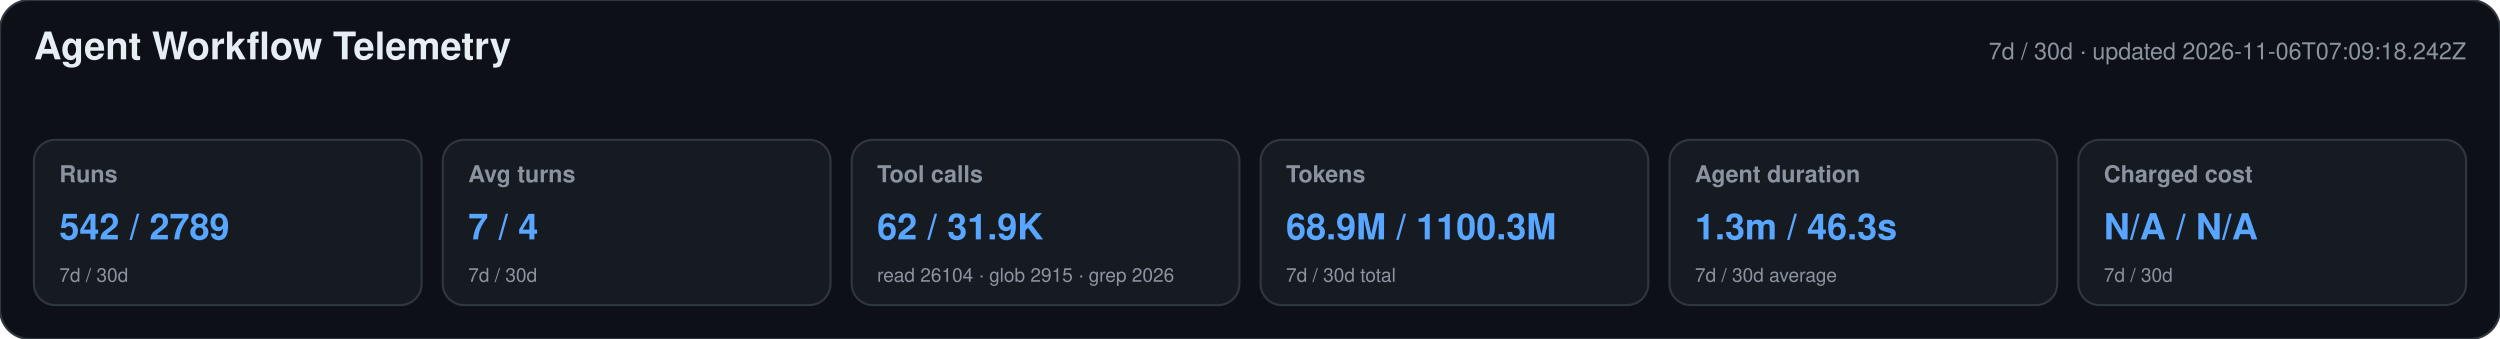
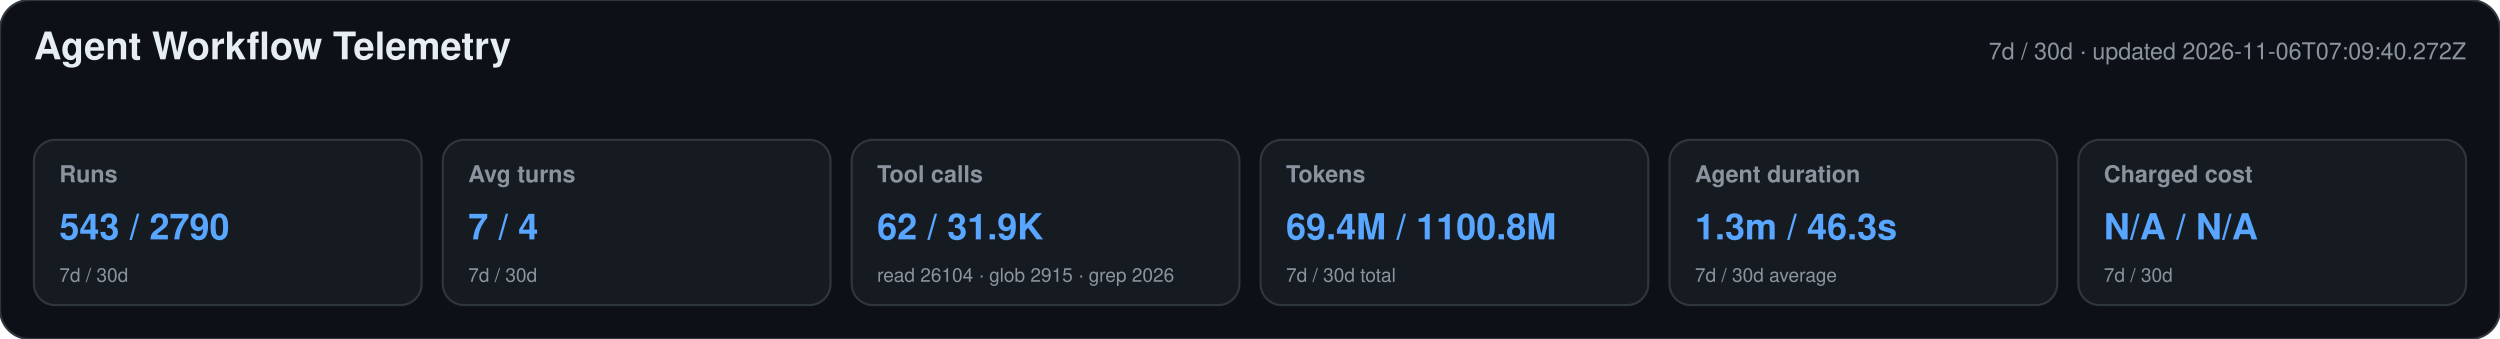
<svg xmlns="http://www.w3.org/2000/svg" width="1180" height="160" viewBox="0 0 1180 160" role="img" aria-labelledby="title desc">
  <style>text{font-family:-apple-system,BlinkMacSystemFont,"Segoe UI",Helvetica,Arial,sans-serif}.heading{font-size:18px;font-weight:650;fill:#e6edf3}.meta,.label,.secondary{fill:#8b949e}.meta,.label{font-size:11px}.label{font-weight:600}.primary{font-size:17px;font-weight:700;fill:#58a6ff}.secondary{font-size:9px}</style>
  <rect width="1180" height="160" rx="14" fill="#0d1117" stroke="#30363d" />
  <text x="16" y="28" class="heading">Agent Workflow Telemetry</text>
-   <text x="1164" y="28" text-anchor="end" class="meta">7d / 30d · updated 2026-11-06T07:09:18.242Z</text>
+   <text x="1164" y="28" text-anchor="end" class="meta">7d / 30d · updated 2026-11-06T07:09:40.272Z</text>
  <g>
    <rect x="16" y="66" width="183" height="78" rx="10" fill="#161b22" stroke="#30363d" />
    <text x="28" y="86" class="label">Runs</text>
-     <text x="28" y="113" class="primary">542 / 2789</text>
+     <text x="28" y="113" class="primary">543 / 2790</text>
    <text x="28" y="133" class="secondary">7d / 30d</text>
  </g>
  <g>
    <rect x="209" y="66" width="183" height="78" rx="10" fill="#161b22" stroke="#30363d" />
    <text x="221" y="86" class="label">Avg turns</text>
    <text x="221" y="113" class="primary">7 / 4</text>
    <text x="221" y="133" class="secondary">7d / 30d</text>
  </g>
  <g>
    <rect x="402" y="66" width="183" height="78" rx="10" fill="#161b22" stroke="#30363d" />
    <text x="414" y="86" class="label">Tool calls</text>
    <text x="414" y="113" class="primary">62 / 31.9K</text>
    <text x="414" y="133" class="secondary">read 26104 · glob 2915 · grep 2026</text>
  </g>
  <g>
    <rect x="595" y="66" width="183" height="78" rx="10" fill="#161b22" stroke="#30363d" />
    <text x="607" y="86" class="label">Tokens</text>
-     <text x="607" y="113" class="primary">68.9M / 1100.3M</text>
+     <text x="607" y="113" class="primary">69.4M / 1100.8M</text>
    <text x="607" y="133" class="secondary">7d / 30d total</text>
  </g>
  <g>
    <rect x="788" y="66" width="183" height="78" rx="10" fill="#161b22" stroke="#30363d" />
    <text x="800" y="86" class="label">Agent duration</text>
    <text x="800" y="113" class="primary">1.3m / 46.3s</text>
    <text x="800" y="133" class="secondary">7d / 30d average</text>
  </g>
  <g>
    <rect x="981" y="66" width="183" height="78" rx="10" fill="#161b22" stroke="#30363d" />
    <text x="993" y="86" class="label">Charged cost</text>
    <text x="993" y="113" class="primary">N/A / N/A</text>
    <text x="993" y="133" class="secondary">7d / 30d</text>
  </g>
</svg>
